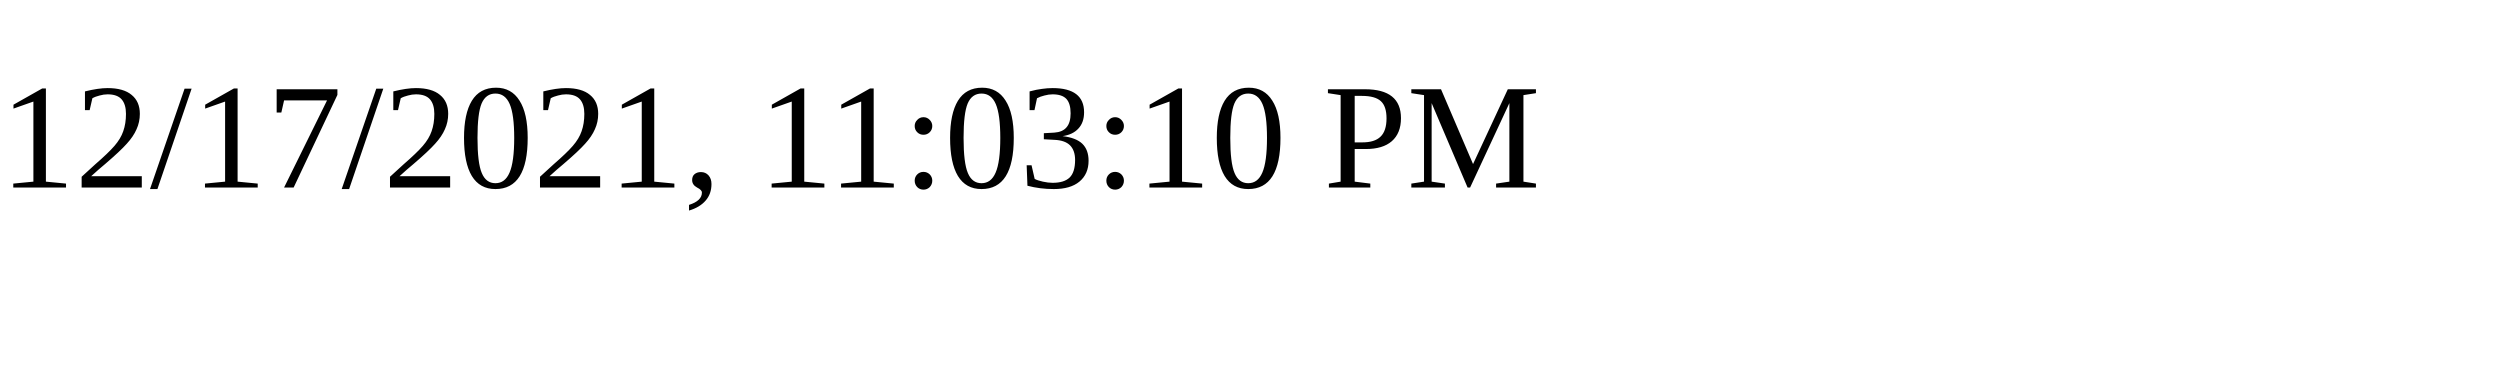
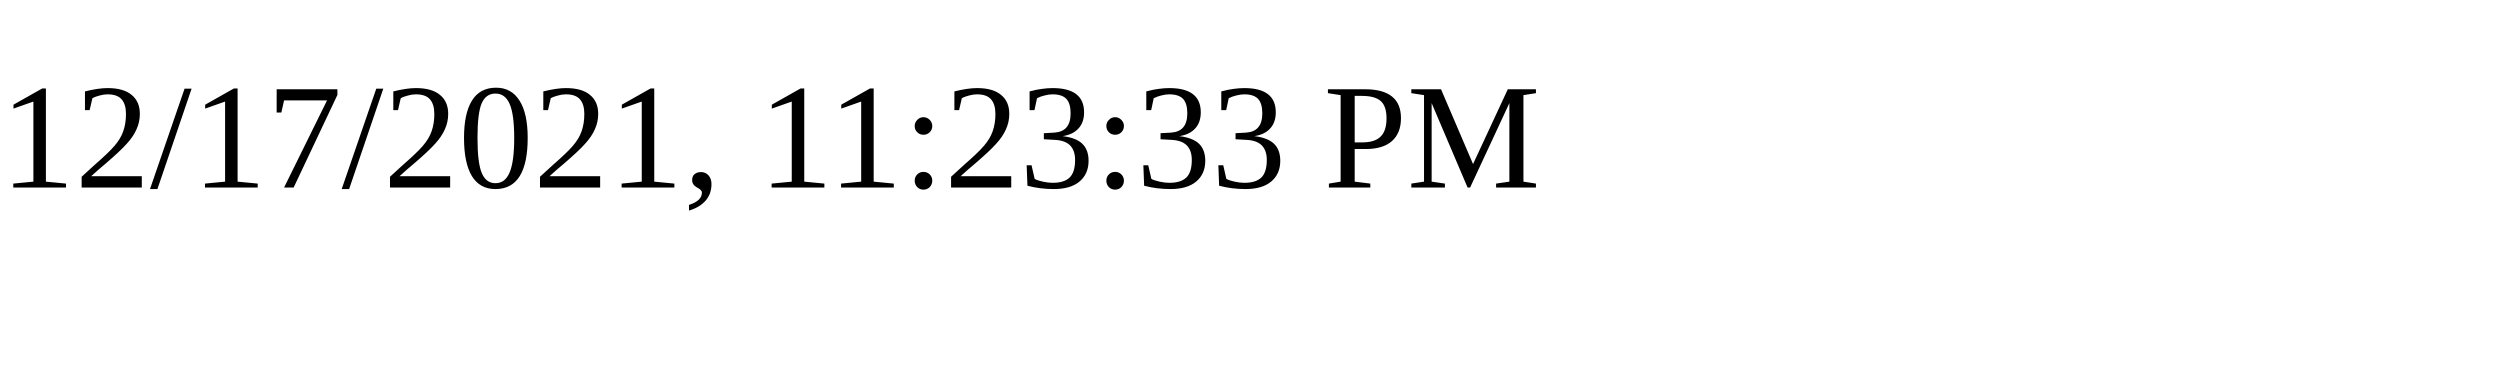
<svg xmlns="http://www.w3.org/2000/svg" height="30" width="200">
-   <text x="0" y="15">12/17/2021, 11:03:10 PM</text>
+   <text x="0" y="15">12/17/2021, 11:23:33 PM</text>
</svg>
